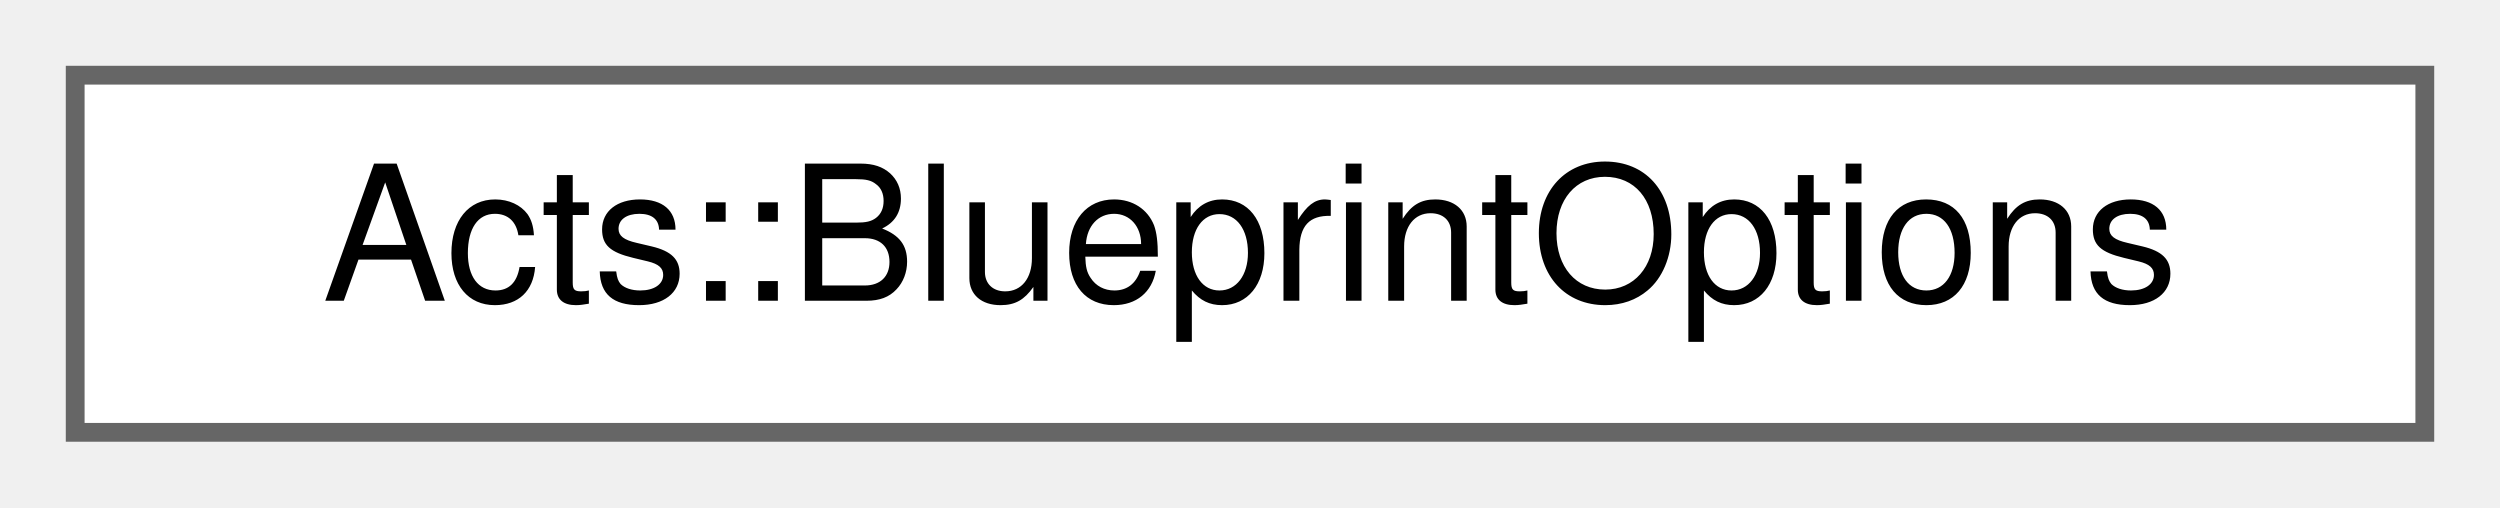
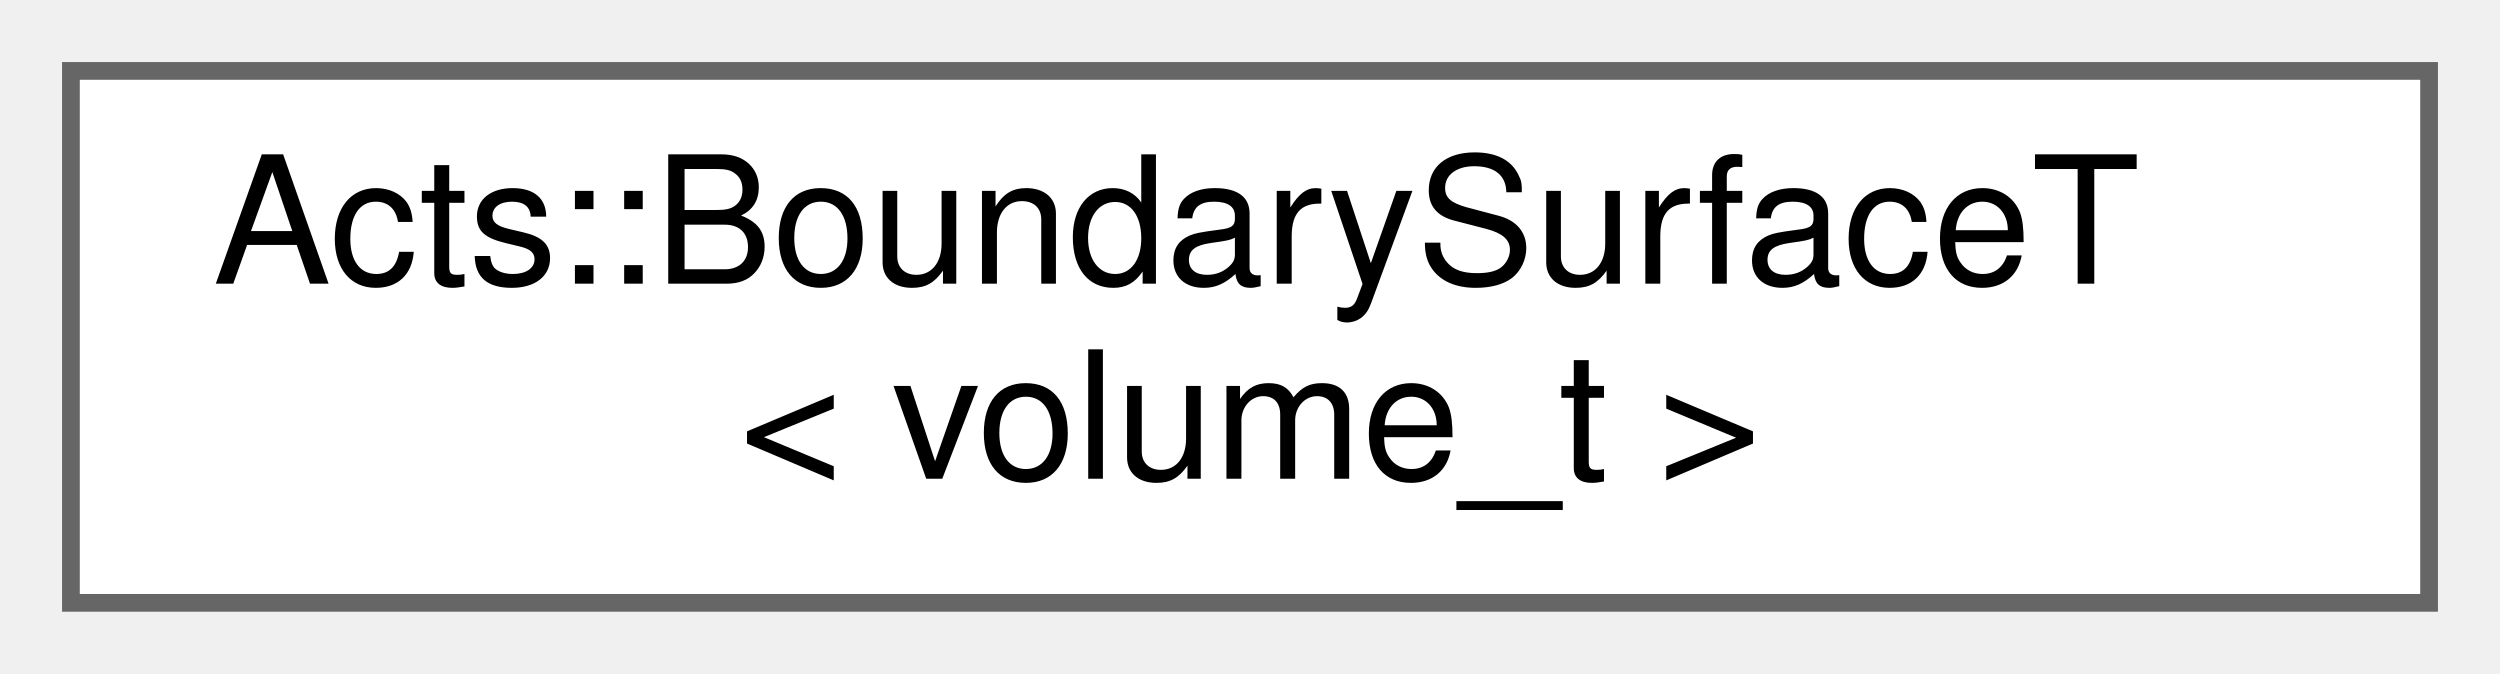
- <svg xmlns="http://www.w3.org/2000/svg" xmlns:xlink="http://www.w3.org/1999/xlink" width="133pt" height="27pt" viewBox="0.00 0.00 133.00 27.00">
-   <g id="graph0" class="graph" transform="scale(1 1) rotate(0) translate(4 23)">
+ <svg xmlns="http://www.w3.org/2000/svg" xmlns:xlink="http://www.w3.org/1999/xlink" width="141pt" height="38pt" viewBox="0.00 0.00 141.00 38.00">
+   <g id="graph0" class="graph" transform="scale(1 1) rotate(0) translate(4 34)">
    <g id="Node000000" class="node">
      <g id="a_Node000000">
-         <a xlink:href="struct_acts_1_1_blueprint_options.html" target="_top" xlink:title="Options controlling blueprint navigation policies.">
-           <polygon fill="white" stroke="#666666" points="125,-19 0,-19 0,0 125,0 125,-19" />
-           <text text-anchor="middle" x="62.5" y="-7" font-family="Helvetica,sans-Serif" font-size="10.00">Acts::BlueprintOptions</text>
+         <a xlink:href="class_acts_1_1_boundary_surface_t.html" target="_top" xlink:title=" ">
+           <polygon fill="white" stroke="#666666" points="133,-30 0,-30 0,0 133,0 133,-30" />
+           <text text-anchor="start" x="8" y="-18" font-family="Helvetica,sans-Serif" font-size="10.00">Acts::BoundarySurfaceT</text>
+           <text text-anchor="middle" x="66.5" y="-7" font-family="Helvetica,sans-Serif" font-size="10.00">&lt; volume_t &gt;</text>
        </a>
      </g>
    </g>
  </g>
</svg>
